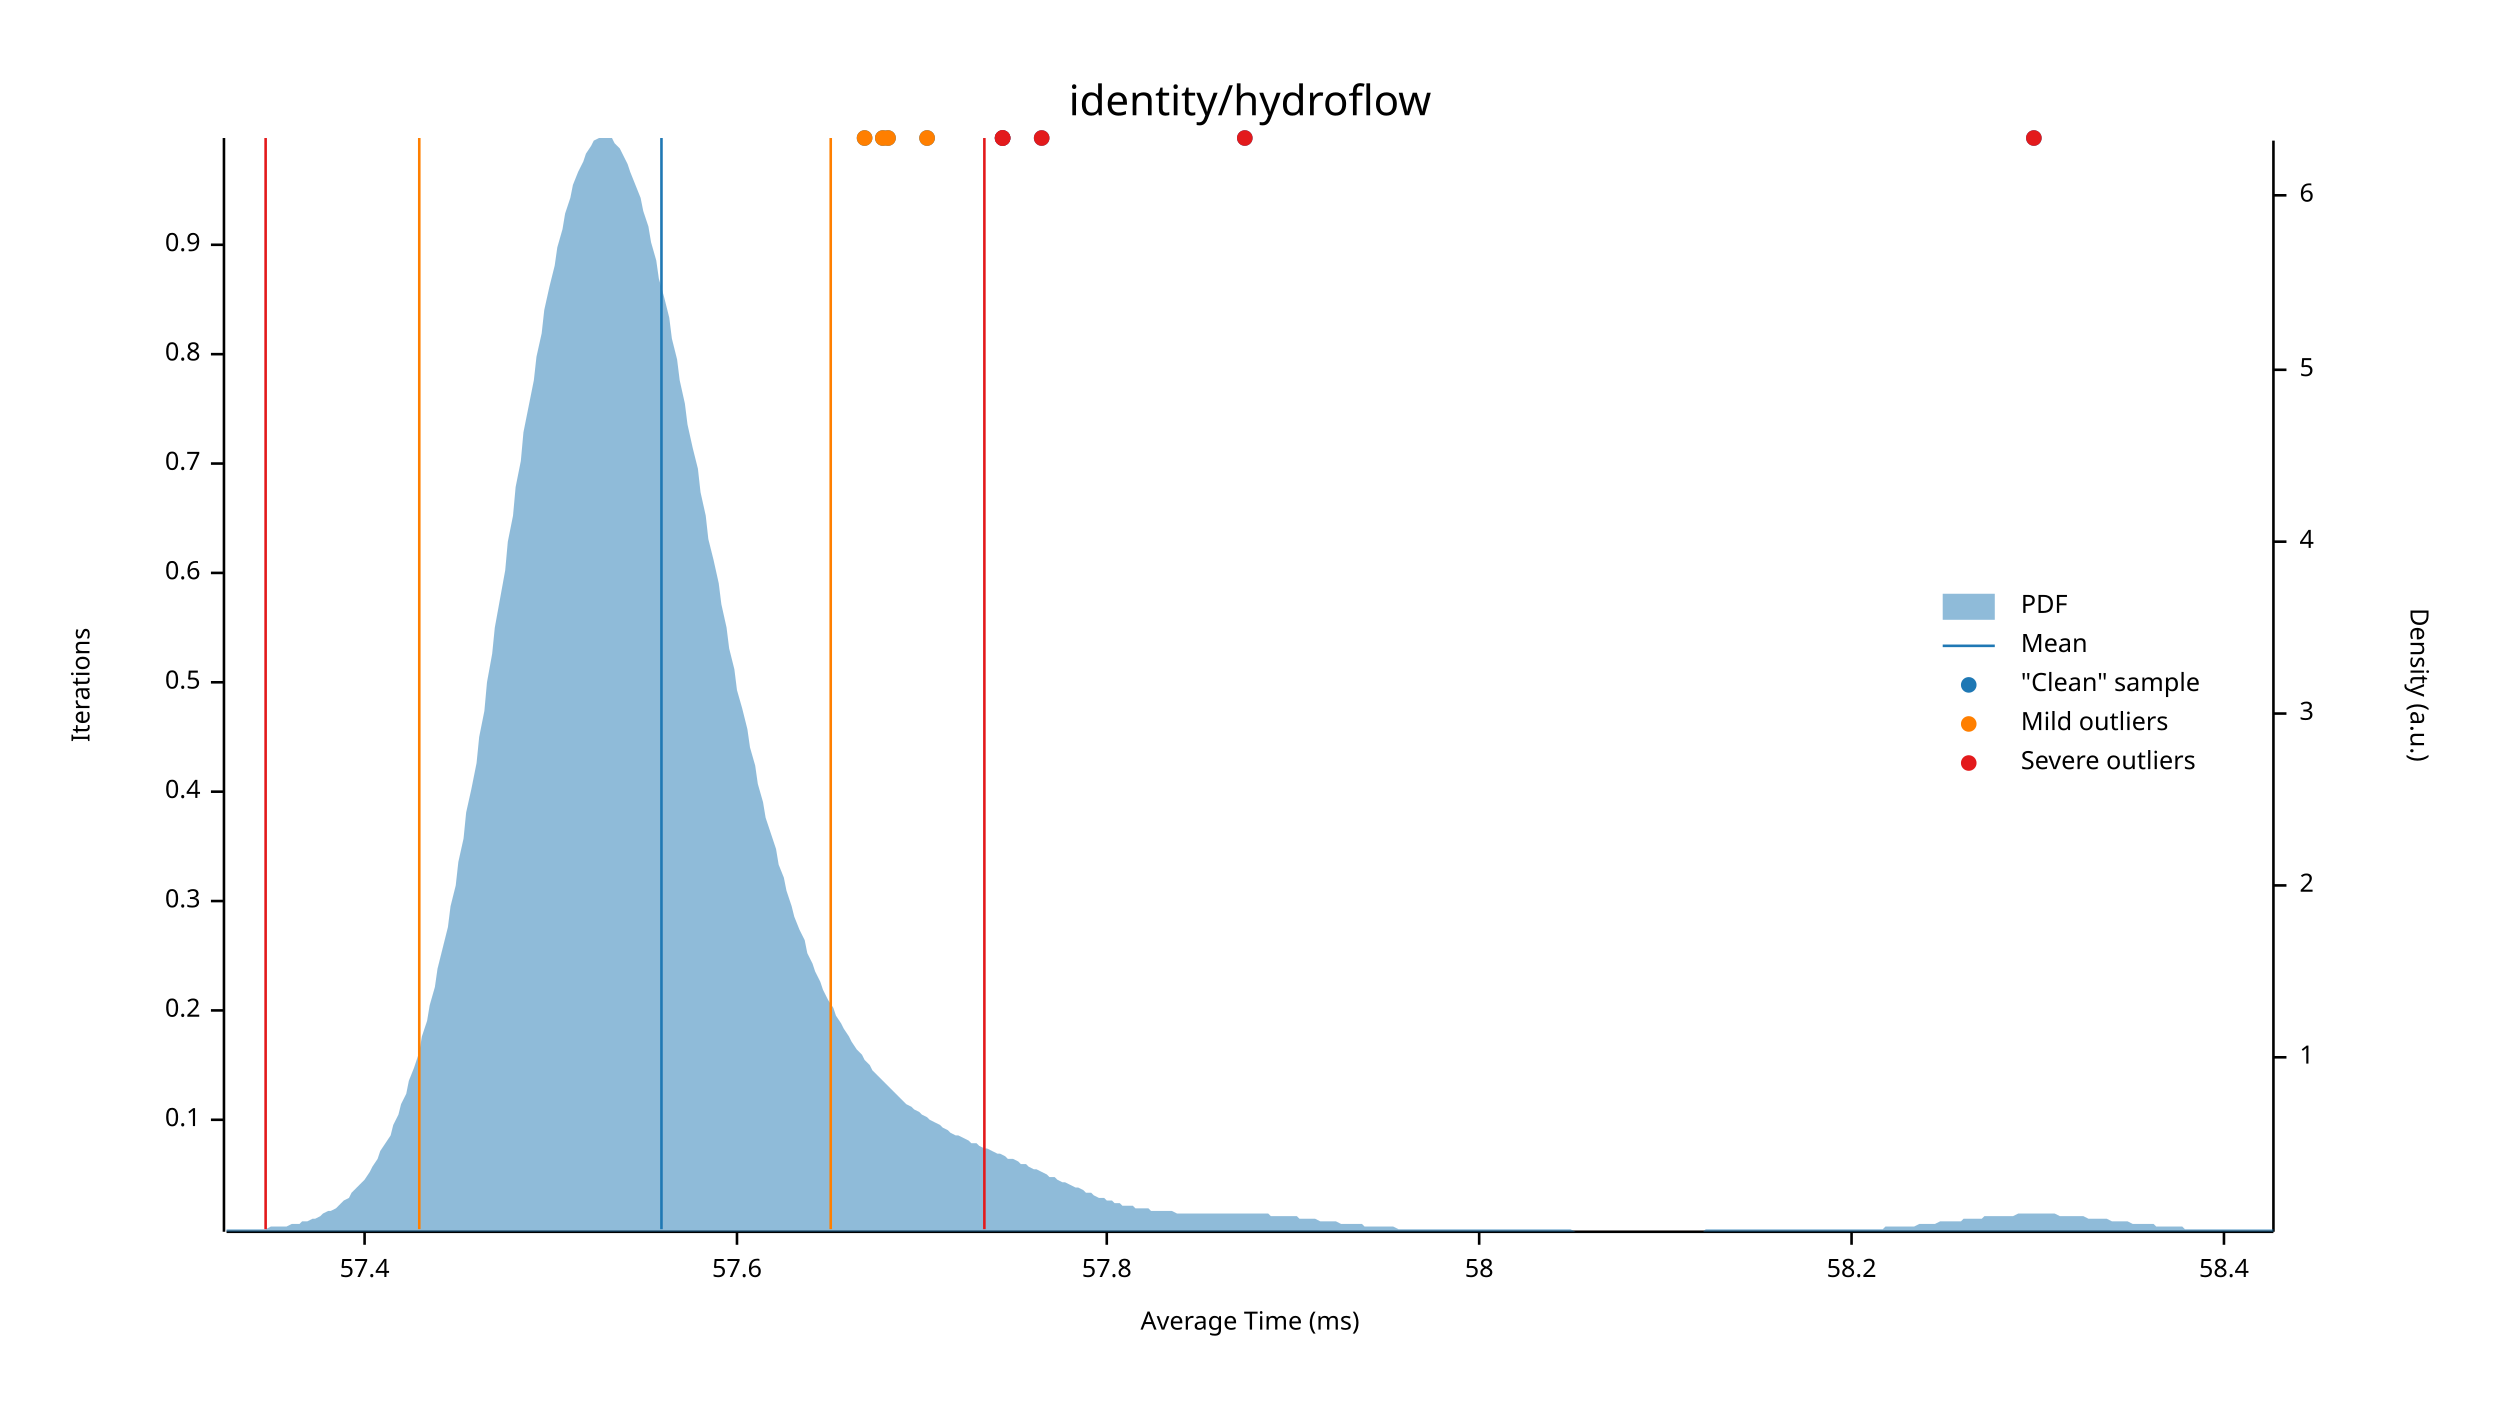
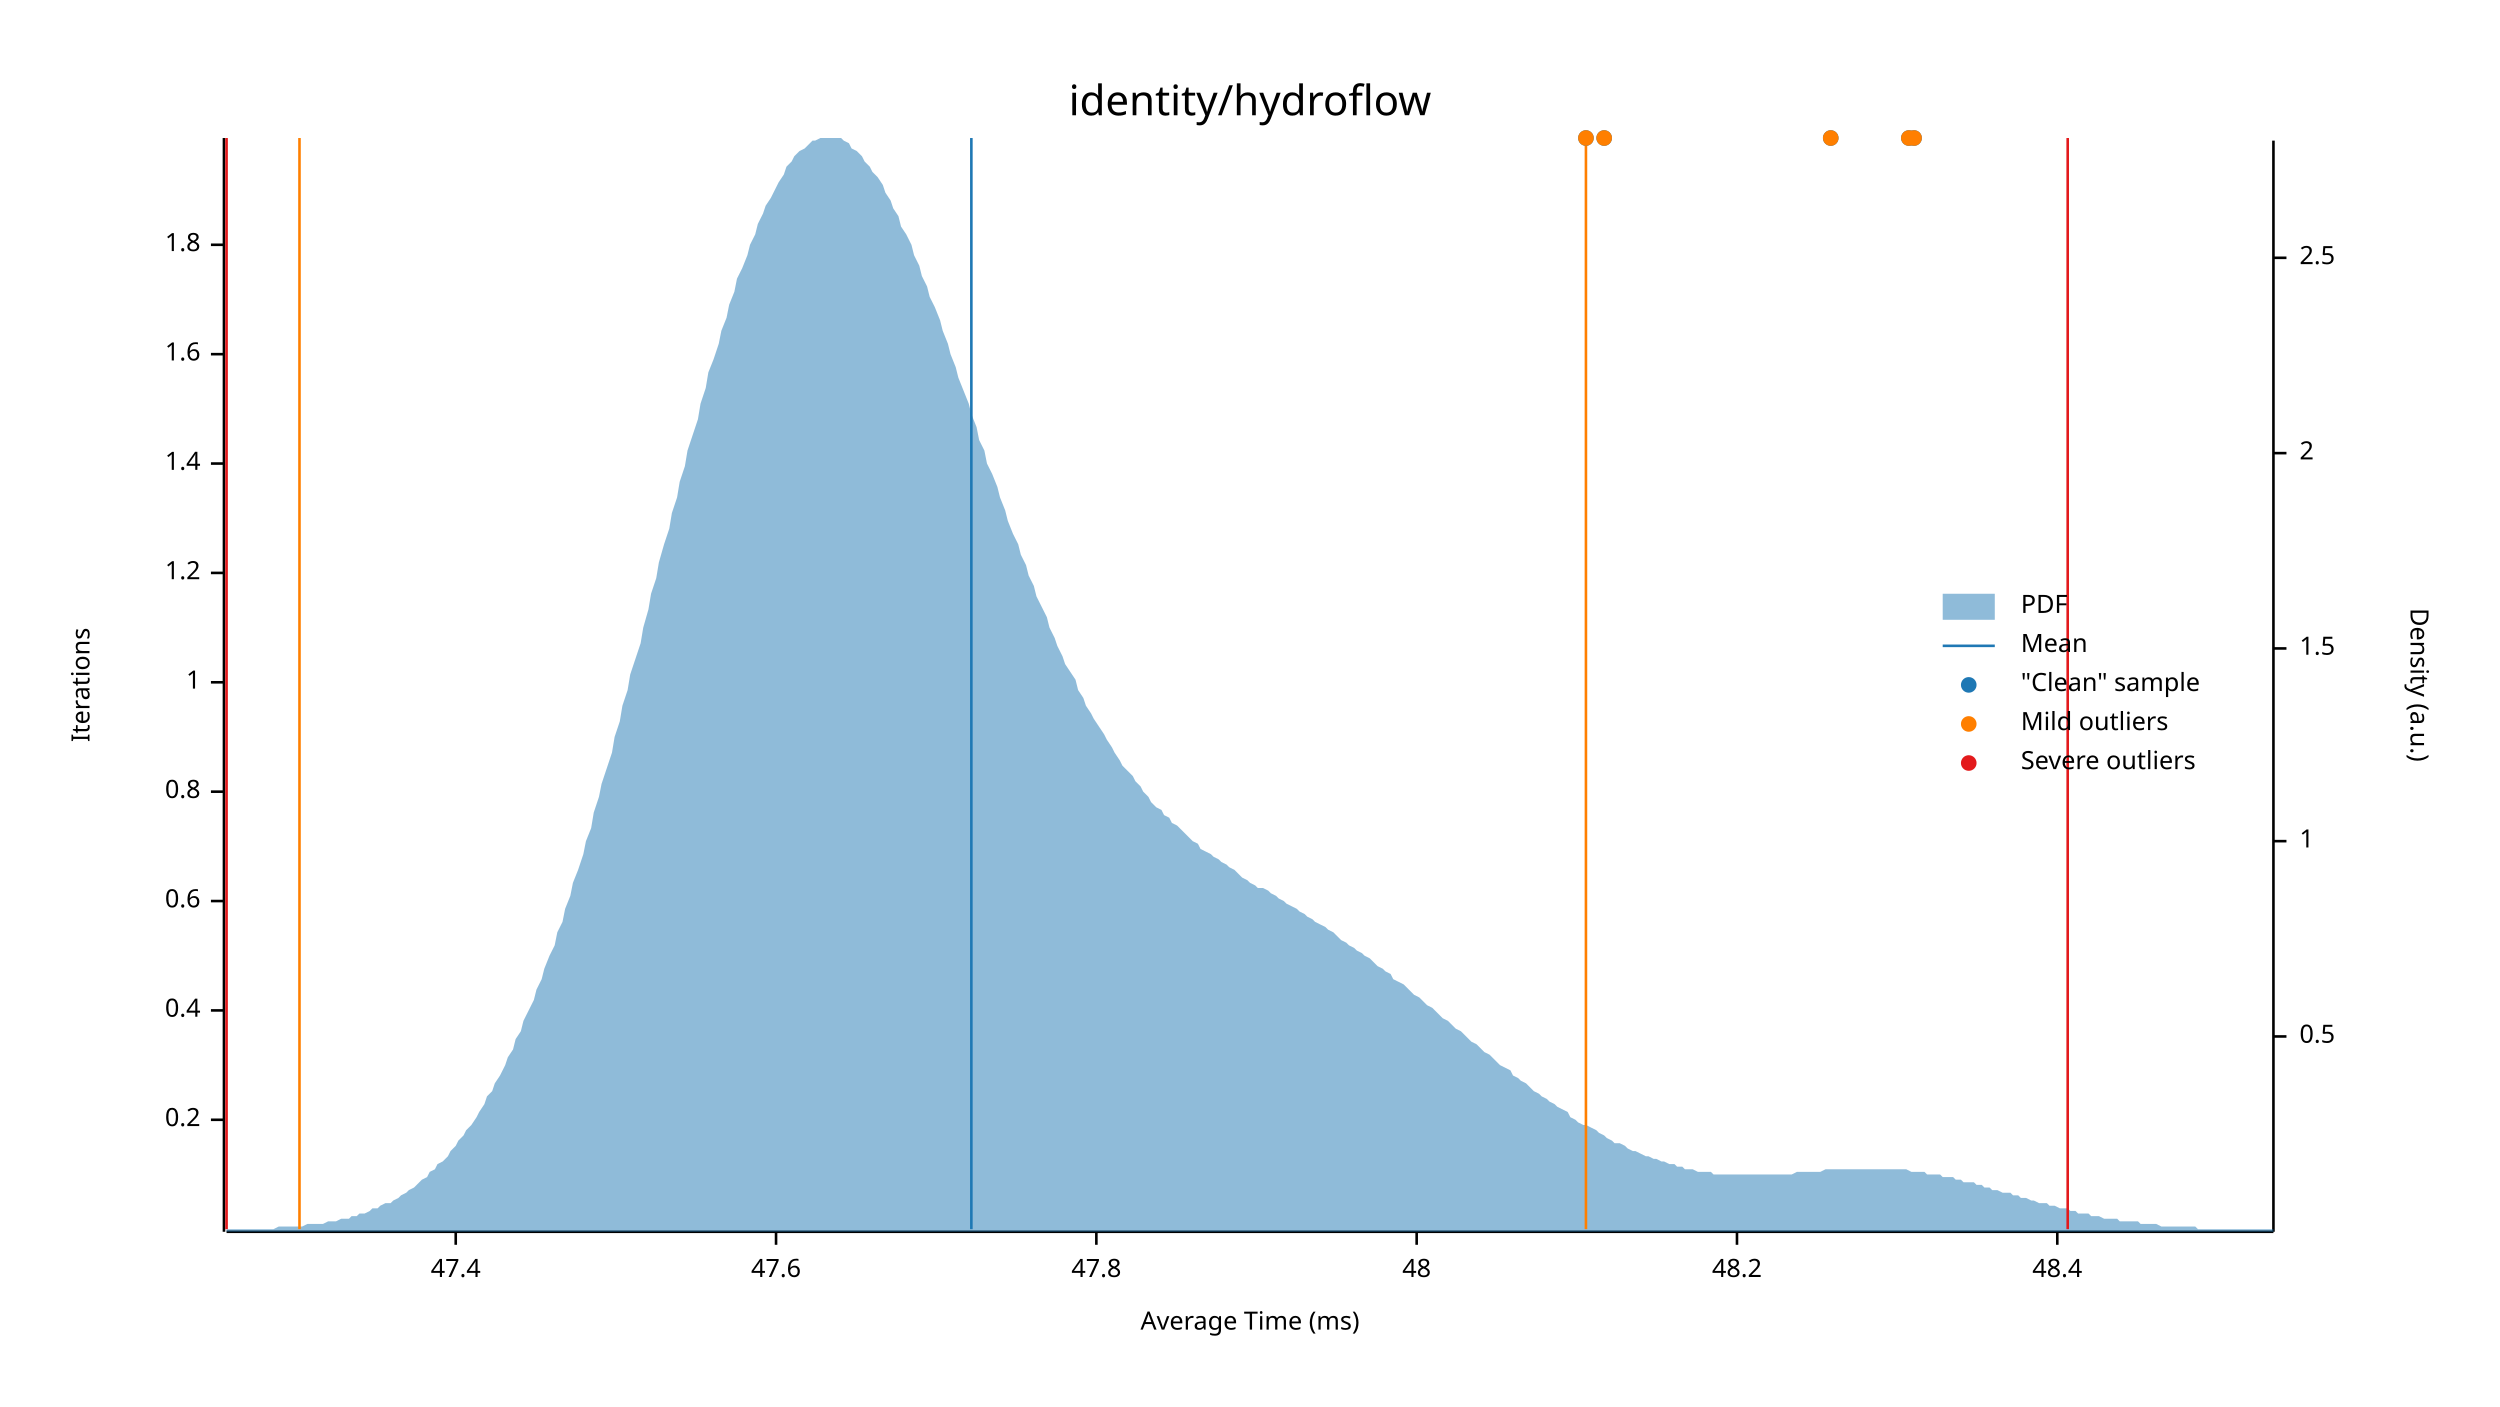
<svg xmlns="http://www.w3.org/2000/svg" width="960" height="540" viewBox="0 0 960 540">
  <text x="480" y="32" dy="0.76em" text-anchor="middle" font-family="sans-serif" font-size="16.129" opacity="1" fill="#000000">
identity/hydroflow
</text>
  <text x="27" y="263" dy="0.76em" text-anchor="middle" font-family="sans-serif" font-size="9.677" opacity="1" fill="#000000" transform="rotate(270, 27, 263)">
Iterations
</text>
  <text x="480" y="513" dy="-0.5ex" text-anchor="middle" font-family="sans-serif" font-size="9.677" opacity="1" fill="#000000">
Average Time (ms)
</text>
  <polyline fill="none" opacity="1" stroke="#000000" stroke-width="1" points="86,53 86,473 " />
  <text x="77" y="430" dy="0.5ex" text-anchor="end" font-family="sans-serif" font-size="9.677" opacity="1" fill="#000000">
- 0.1
+ 0.2
</text>
  <polyline fill="none" opacity="1" stroke="#000000" stroke-width="1" points="81,430 86,430 " />
  <text x="77" y="388" dy="0.5ex" text-anchor="end" font-family="sans-serif" font-size="9.677" opacity="1" fill="#000000">
- 0.2
+ 0.4
</text>
  <polyline fill="none" opacity="1" stroke="#000000" stroke-width="1" points="81,388 86,388 " />
  <text x="77" y="346" dy="0.5ex" text-anchor="end" font-family="sans-serif" font-size="9.677" opacity="1" fill="#000000">
- 0.3
+ 0.6
</text>
  <polyline fill="none" opacity="1" stroke="#000000" stroke-width="1" points="81,346 86,346 " />
  <text x="77" y="304" dy="0.5ex" text-anchor="end" font-family="sans-serif" font-size="9.677" opacity="1" fill="#000000">
- 0.4
+ 0.8
</text>
  <polyline fill="none" opacity="1" stroke="#000000" stroke-width="1" points="81,304 86,304 " />
  <text x="77" y="262" dy="0.5ex" text-anchor="end" font-family="sans-serif" font-size="9.677" opacity="1" fill="#000000">
- 0.5
+ 1
</text>
  <polyline fill="none" opacity="1" stroke="#000000" stroke-width="1" points="81,262 86,262 " />
  <text x="77" y="220" dy="0.5ex" text-anchor="end" font-family="sans-serif" font-size="9.677" opacity="1" fill="#000000">
- 0.6
+ 1.2
</text>
  <polyline fill="none" opacity="1" stroke="#000000" stroke-width="1" points="81,220 86,220 " />
  <text x="77" y="178" dy="0.5ex" text-anchor="end" font-family="sans-serif" font-size="9.677" opacity="1" fill="#000000">
- 0.7
+ 1.4
</text>
  <polyline fill="none" opacity="1" stroke="#000000" stroke-width="1" points="81,178 86,178 " />
  <text x="77" y="136" dy="0.5ex" text-anchor="end" font-family="sans-serif" font-size="9.677" opacity="1" fill="#000000">
- 0.8
+ 1.6
</text>
  <polyline fill="none" opacity="1" stroke="#000000" stroke-width="1" points="81,136 86,136 " />
  <text x="77" y="94" dy="0.5ex" text-anchor="end" font-family="sans-serif" font-size="9.677" opacity="1" fill="#000000">
- 0.9
+ 1.8
</text>
  <polyline fill="none" opacity="1" stroke="#000000" stroke-width="1" points="81,94 86,94 " />
  <polyline fill="none" opacity="1" stroke="#000000" stroke-width="1" points="87,473 873,473 " />
-   <text x="140" y="483" dy="0.76em" text-anchor="middle" font-family="sans-serif" font-size="9.677" opacity="1" fill="#000000">
- 57.4
+   <text x="175" y="483" dy="0.76em" text-anchor="middle" font-family="sans-serif" font-size="9.677" opacity="1" fill="#000000">
+ 47.4
</text>
-   <polyline fill="none" opacity="1" stroke="#000000" stroke-width="1" points="140,473 140,478 " />
-   <text x="283" y="483" dy="0.76em" text-anchor="middle" font-family="sans-serif" font-size="9.677" opacity="1" fill="#000000">
- 57.6
+   <polyline fill="none" opacity="1" stroke="#000000" stroke-width="1" points="175,473 175,478 " />
+   <text x="298" y="483" dy="0.76em" text-anchor="middle" font-family="sans-serif" font-size="9.677" opacity="1" fill="#000000">
+ 47.6
</text>
-   <polyline fill="none" opacity="1" stroke="#000000" stroke-width="1" points="283,473 283,478 " />
-   <text x="425" y="483" dy="0.76em" text-anchor="middle" font-family="sans-serif" font-size="9.677" opacity="1" fill="#000000">
- 57.8
+   <polyline fill="none" opacity="1" stroke="#000000" stroke-width="1" points="298,473 298,478 " />
+   <text x="421" y="483" dy="0.76em" text-anchor="middle" font-family="sans-serif" font-size="9.677" opacity="1" fill="#000000">
+ 47.8
</text>
-   <polyline fill="none" opacity="1" stroke="#000000" stroke-width="1" points="425,473 425,478 " />
-   <text x="568" y="483" dy="0.76em" text-anchor="middle" font-family="sans-serif" font-size="9.677" opacity="1" fill="#000000">
- 58
+   <polyline fill="none" opacity="1" stroke="#000000" stroke-width="1" points="421,473 421,478 " />
+   <text x="544" y="483" dy="0.76em" text-anchor="middle" font-family="sans-serif" font-size="9.677" opacity="1" fill="#000000">
+ 48
</text>
-   <polyline fill="none" opacity="1" stroke="#000000" stroke-width="1" points="568,473 568,478 " />
-   <text x="711" y="483" dy="0.76em" text-anchor="middle" font-family="sans-serif" font-size="9.677" opacity="1" fill="#000000">
- 58.2
+   <polyline fill="none" opacity="1" stroke="#000000" stroke-width="1" points="544,473 544,478 " />
+   <text x="667" y="483" dy="0.76em" text-anchor="middle" font-family="sans-serif" font-size="9.677" opacity="1" fill="#000000">
+ 48.2
</text>
-   <polyline fill="none" opacity="1" stroke="#000000" stroke-width="1" points="711,473 711,478 " />
-   <text x="854" y="483" dy="0.76em" text-anchor="middle" font-family="sans-serif" font-size="9.677" opacity="1" fill="#000000">
- 58.4
+   <polyline fill="none" opacity="1" stroke="#000000" stroke-width="1" points="667,473 667,478 " />
+   <text x="790" y="483" dy="0.76em" text-anchor="middle" font-family="sans-serif" font-size="9.677" opacity="1" fill="#000000">
+ 48.4
</text>
-   <polyline fill="none" opacity="1" stroke="#000000" stroke-width="1" points="854,473 854,478 " />
+   <polyline fill="none" opacity="1" stroke="#000000" stroke-width="1" points="790,473 790,478 " />
  <text x="933" y="263" dy="0.76em" text-anchor="middle" font-family="sans-serif" font-size="9.677" opacity="1" fill="#000000" transform="rotate(90, 933, 263)">
Density (a.u.)
</text>
  <polyline fill="none" opacity="1" stroke="#000000" stroke-width="1" points="873,54 873,473 " />
-   <text x="883" y="406" dy="0.5ex" text-anchor="start" font-family="sans-serif" font-size="9.677" opacity="1" fill="#000000">
+   <text x="883" y="398" dy="0.5ex" text-anchor="start" font-family="sans-serif" font-size="9.677" opacity="1" fill="#000000">
+ 0.5
+ </text>
+   <polyline fill="none" opacity="1" stroke="#000000" stroke-width="1" points="873,398 878,398 " />
+   <text x="883" y="323" dy="0.5ex" text-anchor="start" font-family="sans-serif" font-size="9.677" opacity="1" fill="#000000">
1
</text>
-   <polyline fill="none" opacity="1" stroke="#000000" stroke-width="1" points="873,406 878,406 " />
-   <text x="883" y="340" dy="0.5ex" text-anchor="start" font-family="sans-serif" font-size="9.677" opacity="1" fill="#000000">
+   <polyline fill="none" opacity="1" stroke="#000000" stroke-width="1" points="873,323 878,323 " />
+   <text x="883" y="249" dy="0.5ex" text-anchor="start" font-family="sans-serif" font-size="9.677" opacity="1" fill="#000000">
+ 1.5
+ </text>
+   <polyline fill="none" opacity="1" stroke="#000000" stroke-width="1" points="873,249 878,249 " />
+   <text x="883" y="174" dy="0.5ex" text-anchor="start" font-family="sans-serif" font-size="9.677" opacity="1" fill="#000000">
2
</text>
-   <polyline fill="none" opacity="1" stroke="#000000" stroke-width="1" points="873,340 878,340 " />
-   <text x="883" y="274" dy="0.5ex" text-anchor="start" font-family="sans-serif" font-size="9.677" opacity="1" fill="#000000">
- 3
+   <polyline fill="none" opacity="1" stroke="#000000" stroke-width="1" points="873,174 878,174 " />
+   <text x="883" y="99" dy="0.5ex" text-anchor="start" font-family="sans-serif" font-size="9.677" opacity="1" fill="#000000">
+ 2.5
</text>
-   <polyline fill="none" opacity="1" stroke="#000000" stroke-width="1" points="873,274 878,274 " />
-   <text x="883" y="208" dy="0.5ex" text-anchor="start" font-family="sans-serif" font-size="9.677" opacity="1" fill="#000000">
- 4
- </text>
-   <polyline fill="none" opacity="1" stroke="#000000" stroke-width="1" points="873,208 878,208 " />
-   <text x="883" y="142" dy="0.5ex" text-anchor="start" font-family="sans-serif" font-size="9.677" opacity="1" fill="#000000">
- 5
- </text>
-   <polyline fill="none" opacity="1" stroke="#000000" stroke-width="1" points="873,142 878,142 " />
-   <text x="883" y="75" dy="0.5ex" text-anchor="start" font-family="sans-serif" font-size="9.677" opacity="1" fill="#000000">
- 6
- </text>
-   <polyline fill="none" opacity="1" stroke="#000000" stroke-width="1" points="873,75 878,75 " />
-   <polygon opacity="0.5" fill="#1F78B4" points="87,472 88,472 90,472 91,472 93,472 94,472 96,472 98,472 99,472 101,472 102,472 104,471 105,471 107,471 109,471 110,471 112,470 113,470 115,470 116,469 118,469 120,468 121,468 123,467 124,466 126,465 127,465 129,464 131,462 132,461 134,460 135,458 137,456 138,455 140,453 142,450 143,448 145,445 146,442 148,439 150,436 151,432 153,428 154,424 156,420 157,415 159,410 161,404 162,398 164,392 165,386 167,379 168,372 170,364 172,356 173,348 175,340 176,331 178,322 179,312 181,303 183,293 184,283 186,273 187,262 189,251 190,241 192,230 194,219 195,208 197,198 198,187 200,177 201,166 203,156 205,146 206,137 208,128 209,119 211,110 213,102 214,95 216,88 217,82 219,76 220,71 222,66 224,62 225,59 227,56 228,54 230,53 231,53 233,53 235,53 236,55 238,57 239,59 241,63 242,66 244,71 246,76 247,81 249,87 250,93 252,100 253,107 255,114 257,122 258,130 260,138 261,146 263,155 264,163 266,172 268,180 269,189 271,198 272,207 274,215 276,224 277,232 279,241 280,249 282,257 283,265 285,272 287,280 288,287 290,294 291,301 293,308 294,314 296,320 298,326 299,332 301,337 302,342 304,348 305,352 307,357 309,361 310,366 312,370 313,373 315,377 316,380 318,384 320,387 321,390 323,393 324,395 326,398 327,400 329,403 331,405 332,407 334,409 335,411 337,413 339,415 340,416 342,418 343,419 345,421 346,422 348,424 350,425 351,426 353,427 354,428 356,429 357,430 359,431 361,432 362,433 364,434 365,435 367,436 368,436 370,437 372,438 373,439 375,439 376,440 378,441 379,441 381,442 383,443 384,443 386,444 387,445 389,445 391,446 392,447 394,447 395,448 397,449 398,449 400,450 402,451 403,452 405,452 406,453 408,454 409,454 411,455 413,456 414,456 416,457 417,458 419,458 420,459 422,460 424,460 425,461 427,461 428,462 430,462 431,463 433,463 435,463 436,464 438,464 439,464 441,464 442,465 444,465 446,465 447,465 449,465 450,465 452,466 454,466 455,466 457,466 458,466 460,466 461,466 463,466 465,466 466,466 468,466 469,466 471,466 472,466 474,466 476,466 477,466 479,466 480,466 482,466 483,466 485,466 487,466 488,467 490,467 491,467 493,467 494,467 496,467 498,467 499,468 501,468 502,468 504,468 505,468 507,469 509,469 510,469 512,469 513,469 515,470 517,470 518,470 520,470 521,470 523,470 524,471 526,471 528,471 529,471 531,471 532,471 534,471 535,471 537,472 539,472 540,472 542,472 543,472 545,472 546,472 548,472 550,472 551,472 553,472 554,472 556,472 557,472 559,472 561,472 562,472 564,472 565,472 567,472 568,472 570,472 572,472 573,472 575,472 576,472 578,472 580,472 581,472 583,472 584,472 586,472 587,472 589,472 591,472 592,472 594,472 595,472 597,472 598,472 600,472 602,472 603,472 605,473 606,473 608,473 609,473 611,473 613,473 614,473 616,473 617,473 619,473 620,473 622,473 624,473 625,473 627,473 628,473 630,473 632,473 633,473 635,473 636,473 638,473 639,473 641,473 643,473 644,473 646,473 647,473 649,473 650,473 652,473 654,473 655,472 657,472 658,472 660,472 661,472 663,472 665,472 666,472 668,472 669,472 671,472 672,472 674,472 676,472 677,472 679,472 680,472 682,472 683,472 685,472 687,472 688,472 690,472 691,472 693,472 695,472 696,472 698,472 699,472 701,472 702,472 704,472 706,472 707,472 709,472 710,472 712,472 713,472 715,472 717,472 718,472 720,472 721,472 723,472 724,471 726,471 728,471 729,471 731,471 732,471 734,471 735,471 737,470 739,470 740,470 742,470 743,470 745,469 746,469 748,469 750,469 751,469 753,469 754,468 756,468 758,468 759,468 761,468 762,467 764,467 765,467 767,467 769,467 770,467 772,467 773,467 775,466 776,466 778,466 780,466 781,466 783,466 784,466 786,466 787,466 789,466 791,467 792,467 794,467 795,467 797,467 798,467 800,467 802,468 803,468 805,468 806,468 808,468 809,468 811,469 813,469 814,469 816,469 817,469 819,470 821,470 822,470 824,470 825,470 827,470 828,471 830,471 832,471 833,471 835,471 836,471 838,471 839,472 841,472 843,472 844,472 846,472 847,472 849,472 850,472 852,472 854,472 855,472 857,472 858,472 860,472 861,472 863,472 865,472 866,472 868,472 869,472 871,472 873,472 873,473 87,473 " />
-   <polyline fill="none" opacity="1" stroke="#1F78B4" stroke-width="1" points="254,472 254,53 " />
-   <polyline fill="none" opacity="1" stroke="#FF7F00" stroke-width="1" points="161,472 161,53 " />
-   <polyline fill="none" opacity="1" stroke="#FF7F00" stroke-width="1" points="319,472 319,53 " />
-   <polyline fill="none" opacity="1" stroke="#E31A1C" stroke-width="1" points="102,472 102,53 " />
-   <polyline fill="none" opacity="1" stroke="#E31A1C" stroke-width="1" points="378,472 378,53 " />
-   <circle cx="332" cy="53" r="3" opacity="1" fill="#1F78B4" stroke="none" stroke-width="1" />
-   <circle cx="400" cy="53" r="3" opacity="1" fill="#1F78B4" stroke="none" stroke-width="1" />
-   <circle cx="385" cy="53" r="3" opacity="1" fill="#1F78B4" stroke="none" stroke-width="1" />
-   <circle cx="781" cy="53" r="3" opacity="1" fill="#1F78B4" stroke="none" stroke-width="1" />
-   <circle cx="339" cy="53" r="3" opacity="1" fill="#1F78B4" stroke="none" stroke-width="1" />
-   <circle cx="385" cy="53" r="3" opacity="1" fill="#1F78B4" stroke="none" stroke-width="1" />
-   <circle cx="341" cy="53" r="3" opacity="1" fill="#1F78B4" stroke="none" stroke-width="1" />
-   <circle cx="356" cy="53" r="3" opacity="1" fill="#1F78B4" stroke="none" stroke-width="1" />
-   <circle cx="478" cy="53" r="3" opacity="1" fill="#1F78B4" stroke="none" stroke-width="1" />
-   <circle cx="332" cy="53" r="3" opacity="1" fill="#FF7F00" stroke="none" stroke-width="1" />
-   <circle cx="339" cy="53" r="3" opacity="1" fill="#FF7F00" stroke="none" stroke-width="1" />
-   <circle cx="341" cy="53" r="3" opacity="1" fill="#FF7F00" stroke="none" stroke-width="1" />
-   <circle cx="356" cy="53" r="3" opacity="1" fill="#FF7F00" stroke="none" stroke-width="1" />
-   <circle cx="400" cy="53" r="3" opacity="1" fill="#E31A1C" stroke="none" stroke-width="1" />
-   <circle cx="385" cy="53" r="3" opacity="1" fill="#E31A1C" stroke="none" stroke-width="1" />
-   <circle cx="781" cy="53" r="3" opacity="1" fill="#E31A1C" stroke="none" stroke-width="1" />
-   <circle cx="385" cy="53" r="3" opacity="1" fill="#E31A1C" stroke="none" stroke-width="1" />
-   <circle cx="478" cy="53" r="3" opacity="1" fill="#E31A1C" stroke="none" stroke-width="1" />
+   <polyline fill="none" opacity="1" stroke="#000000" stroke-width="1" points="873,99 878,99 " />
+   <polygon opacity="0.5" fill="#1F78B4" points="87,472 88,472 90,472 91,472 93,472 94,472 96,472 98,472 99,472 101,472 102,472 104,472 105,472 107,471 109,471 110,471 112,471 113,471 115,471 116,471 118,470 120,470 121,470 123,470 124,470 126,469 127,469 129,469 131,468 132,468 134,468 135,467 137,467 138,466 140,466 142,465 143,464 145,464 146,463 148,462 150,462 151,461 153,460 154,459 156,458 157,457 159,456 161,454 162,453 164,452 165,450 167,449 168,447 170,446 172,444 173,442 175,440 176,438 178,436 179,434 181,432 183,429 184,427 186,424 187,421 189,419 190,416 192,413 194,409 195,406 197,403 198,399 200,396 201,392 203,388 205,384 206,380 208,376 209,372 211,367 213,363 214,358 216,354 217,349 219,344 220,339 222,334 224,328 225,323 227,318 228,312 230,306 231,301 233,295 235,289 236,283 238,277 239,271 241,265 242,259 244,253 246,247 247,241 249,234 250,228 252,222 253,216 255,209 257,203 258,197 260,191 261,185 263,179 264,173 266,167 268,161 269,155 271,149 272,143 274,138 276,132 277,127 279,122 280,117 282,112 283,107 285,103 287,98 288,94 290,90 291,86 293,82 294,79 296,76 298,72 299,70 301,67 302,64 304,62 305,60 307,58 309,57 310,56 312,54 313,54 315,53 316,53 318,53 320,53 321,53 323,53 324,54 326,55 327,57 329,58 331,60 332,62 334,64 335,66 337,68 339,71 340,74 342,77 343,80 345,83 346,87 348,90 350,94 351,98 353,102 354,106 356,110 357,114 359,118 361,123 362,127 364,132 365,136 367,141 368,145 370,150 372,155 373,159 375,164 376,169 378,173 379,178 381,182 383,187 384,191 386,196 387,200 389,205 391,209 392,213 394,217 395,221 397,225 398,229 400,233 402,237 403,241 405,245 406,248 408,252 409,255 411,258 413,261 414,265 416,268 417,271 419,274 420,276 422,279 424,282 425,284 427,287 428,289 430,292 431,294 433,296 435,298 436,300 438,302 439,304 441,306 442,308 444,310 446,311 447,313 449,314 450,316 452,317 454,319 455,320 457,322 458,323 460,324 461,326 463,327 465,328 466,329 468,330 469,331 471,332 472,333 474,334 476,336 477,337 479,338 480,339 482,340 483,341 485,341 487,342 488,343 490,344 491,345 493,346 494,347 496,348 498,349 499,350 501,351 502,352 504,353 505,354 507,355 509,356 510,357 512,358 513,359 515,361 517,362 518,363 520,364 521,365 523,366 524,367 526,368 528,370 529,371 531,372 532,373 534,374 535,376 537,377 539,378 540,379 542,381 543,382 545,383 546,384 548,386 550,387 551,388 553,390 554,391 556,392 557,393 559,395 561,396 562,397 564,399 565,400 567,401 568,402 570,404 572,405 573,406 575,408 576,409 578,410 580,411 581,413 583,414 584,415 586,416 587,417 589,419 591,420 592,421 594,422 595,423 597,424 598,425 600,426 602,427 603,429 605,430 606,431 608,432 609,432 611,433 613,434 614,435 616,436 617,437 619,438 620,439 622,439 624,440 625,441 627,442 628,442 630,443 632,444 633,444 635,445 636,445 638,446 639,446 641,447 643,447 644,448 646,448 647,449 649,449 650,449 652,450 654,450 655,450 657,450 658,451 660,451 661,451 663,451 665,451 666,451 668,451 669,451 671,451 672,451 674,451 676,451 677,451 679,451 680,451 682,451 683,451 685,451 687,451 688,451 690,450 691,450 693,450 695,450 696,450 698,450 699,450 701,449 702,449 704,449 706,449 707,449 709,449 710,449 712,449 713,449 715,449 717,449 718,449 720,449 721,449 723,449 724,449 726,449 728,449 729,449 731,449 732,449 734,450 735,450 737,450 739,450 740,451 742,451 743,451 745,451 746,452 748,452 750,452 751,453 753,453 754,454 756,454 758,454 759,455 761,455 762,456 764,456 765,457 767,457 769,458 770,458 772,458 773,459 775,459 776,460 778,460 780,461 781,461 783,462 784,462 786,462 787,463 789,463 791,464 792,464 794,464 795,465 797,465 798,466 800,466 802,466 803,467 805,467 806,467 808,468 809,468 811,468 813,468 814,469 816,469 817,469 819,469 821,469 822,470 824,470 825,470 827,470 828,470 830,471 832,471 833,471 835,471 836,471 838,471 839,471 841,471 843,471 844,472 846,472 847,472 849,472 850,472 852,472 854,472 855,472 857,472 858,472 860,472 861,472 863,472 865,472 866,472 868,472 869,472 871,472 873,472 873,473 87,473 " />
+   <polyline fill="none" opacity="1" stroke="#1F78B4" stroke-width="1" points="373,472 373,53 " />
+   <polyline fill="none" opacity="1" stroke="#FF7F00" stroke-width="1" points="115,472 115,53 " />
+   <polyline fill="none" opacity="1" stroke="#FF7F00" stroke-width="1" points="609,472 609,53 " />
+   <polyline fill="none" opacity="1" stroke="#E31A1C" stroke-width="1" points="87,472 87,53 " />
+   <polyline fill="none" opacity="1" stroke="#E31A1C" stroke-width="1" points="794,472 794,53 " />
+   <circle cx="735" cy="53" r="3" opacity="1" fill="#1F78B4" stroke="none" stroke-width="1" />
+   <circle cx="733" cy="53" r="3" opacity="1" fill="#1F78B4" stroke="none" stroke-width="1" />
+   <circle cx="609" cy="53" r="3" opacity="1" fill="#1F78B4" stroke="none" stroke-width="1" />
+   <circle cx="616" cy="53" r="3" opacity="1" fill="#1F78B4" stroke="none" stroke-width="1" />
+   <circle cx="703" cy="53" r="3" opacity="1" fill="#1F78B4" stroke="none" stroke-width="1" />
+   <circle cx="735" cy="53" r="3" opacity="1" fill="#FF7F00" stroke="none" stroke-width="1" />
+   <circle cx="733" cy="53" r="3" opacity="1" fill="#FF7F00" stroke="none" stroke-width="1" />
+   <circle cx="609" cy="53" r="3" opacity="1" fill="#FF7F00" stroke="none" stroke-width="1" />
+   <circle cx="616" cy="53" r="3" opacity="1" fill="#FF7F00" stroke="none" stroke-width="1" />
+   <circle cx="703" cy="53" r="3" opacity="1" fill="#FF7F00" stroke="none" stroke-width="1" />
  <text x="776" y="228" dy="0.76em" text-anchor="start" font-family="sans-serif" font-size="9.677" opacity="1" fill="#000000">
PDF
</text>
  <text x="776" y="243" dy="0.76em" text-anchor="start" font-family="sans-serif" font-size="9.677" opacity="1" fill="#000000">
Mean
</text>
  <text x="776" y="258" dy="0.76em" text-anchor="start" font-family="sans-serif" font-size="9.677" opacity="1" fill="#000000">
"Clean" sample
</text>
  <text x="776" y="273" dy="0.76em" text-anchor="start" font-family="sans-serif" font-size="9.677" opacity="1" fill="#000000">
Mild outliers
</text>
  <text x="776" y="288" dy="0.76em" text-anchor="start" font-family="sans-serif" font-size="9.677" opacity="1" fill="#000000">
Severe outliers
</text>
  <rect x="746" y="228" width="20" height="10" opacity="0.5" fill="#1F78B4" stroke="none" />
  <polyline fill="none" opacity="1" stroke="#1F78B4" stroke-width="1" points="746,248 766,248 " />
  <circle cx="756" cy="263" r="3" opacity="1" fill="#1F78B4" stroke="none" stroke-width="1" />
  <circle cx="756" cy="278" r="3" opacity="1" fill="#FF7F00" stroke="none" stroke-width="1" />
  <circle cx="756" cy="293" r="3" opacity="1" fill="#E31A1C" stroke="none" stroke-width="1" />
</svg>
